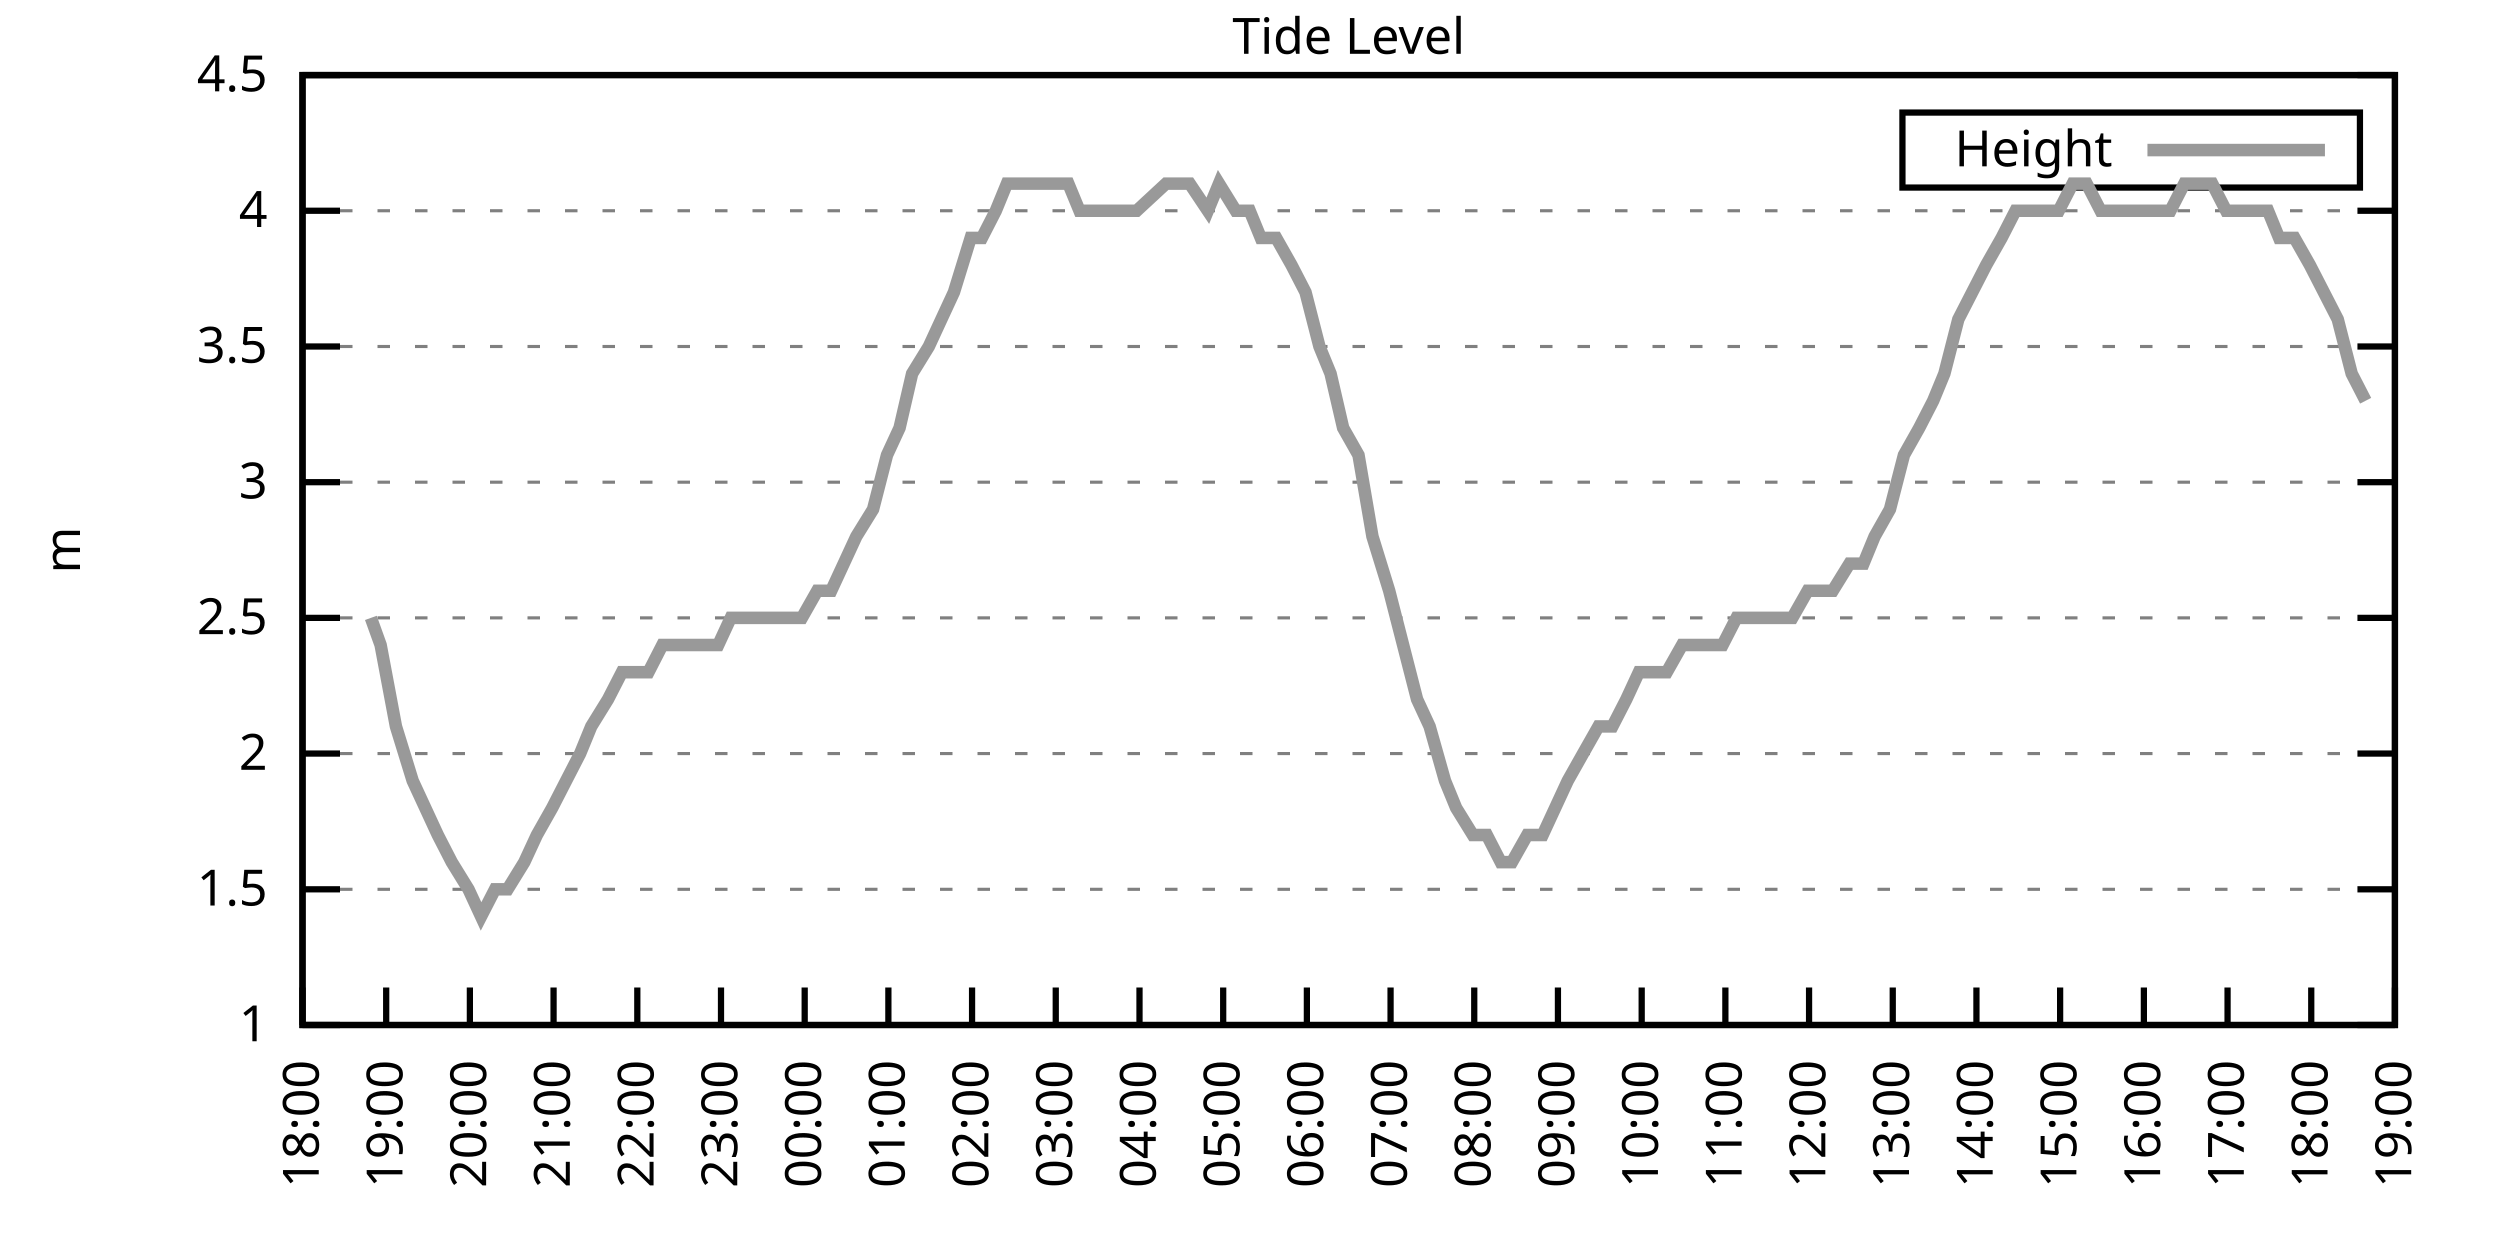
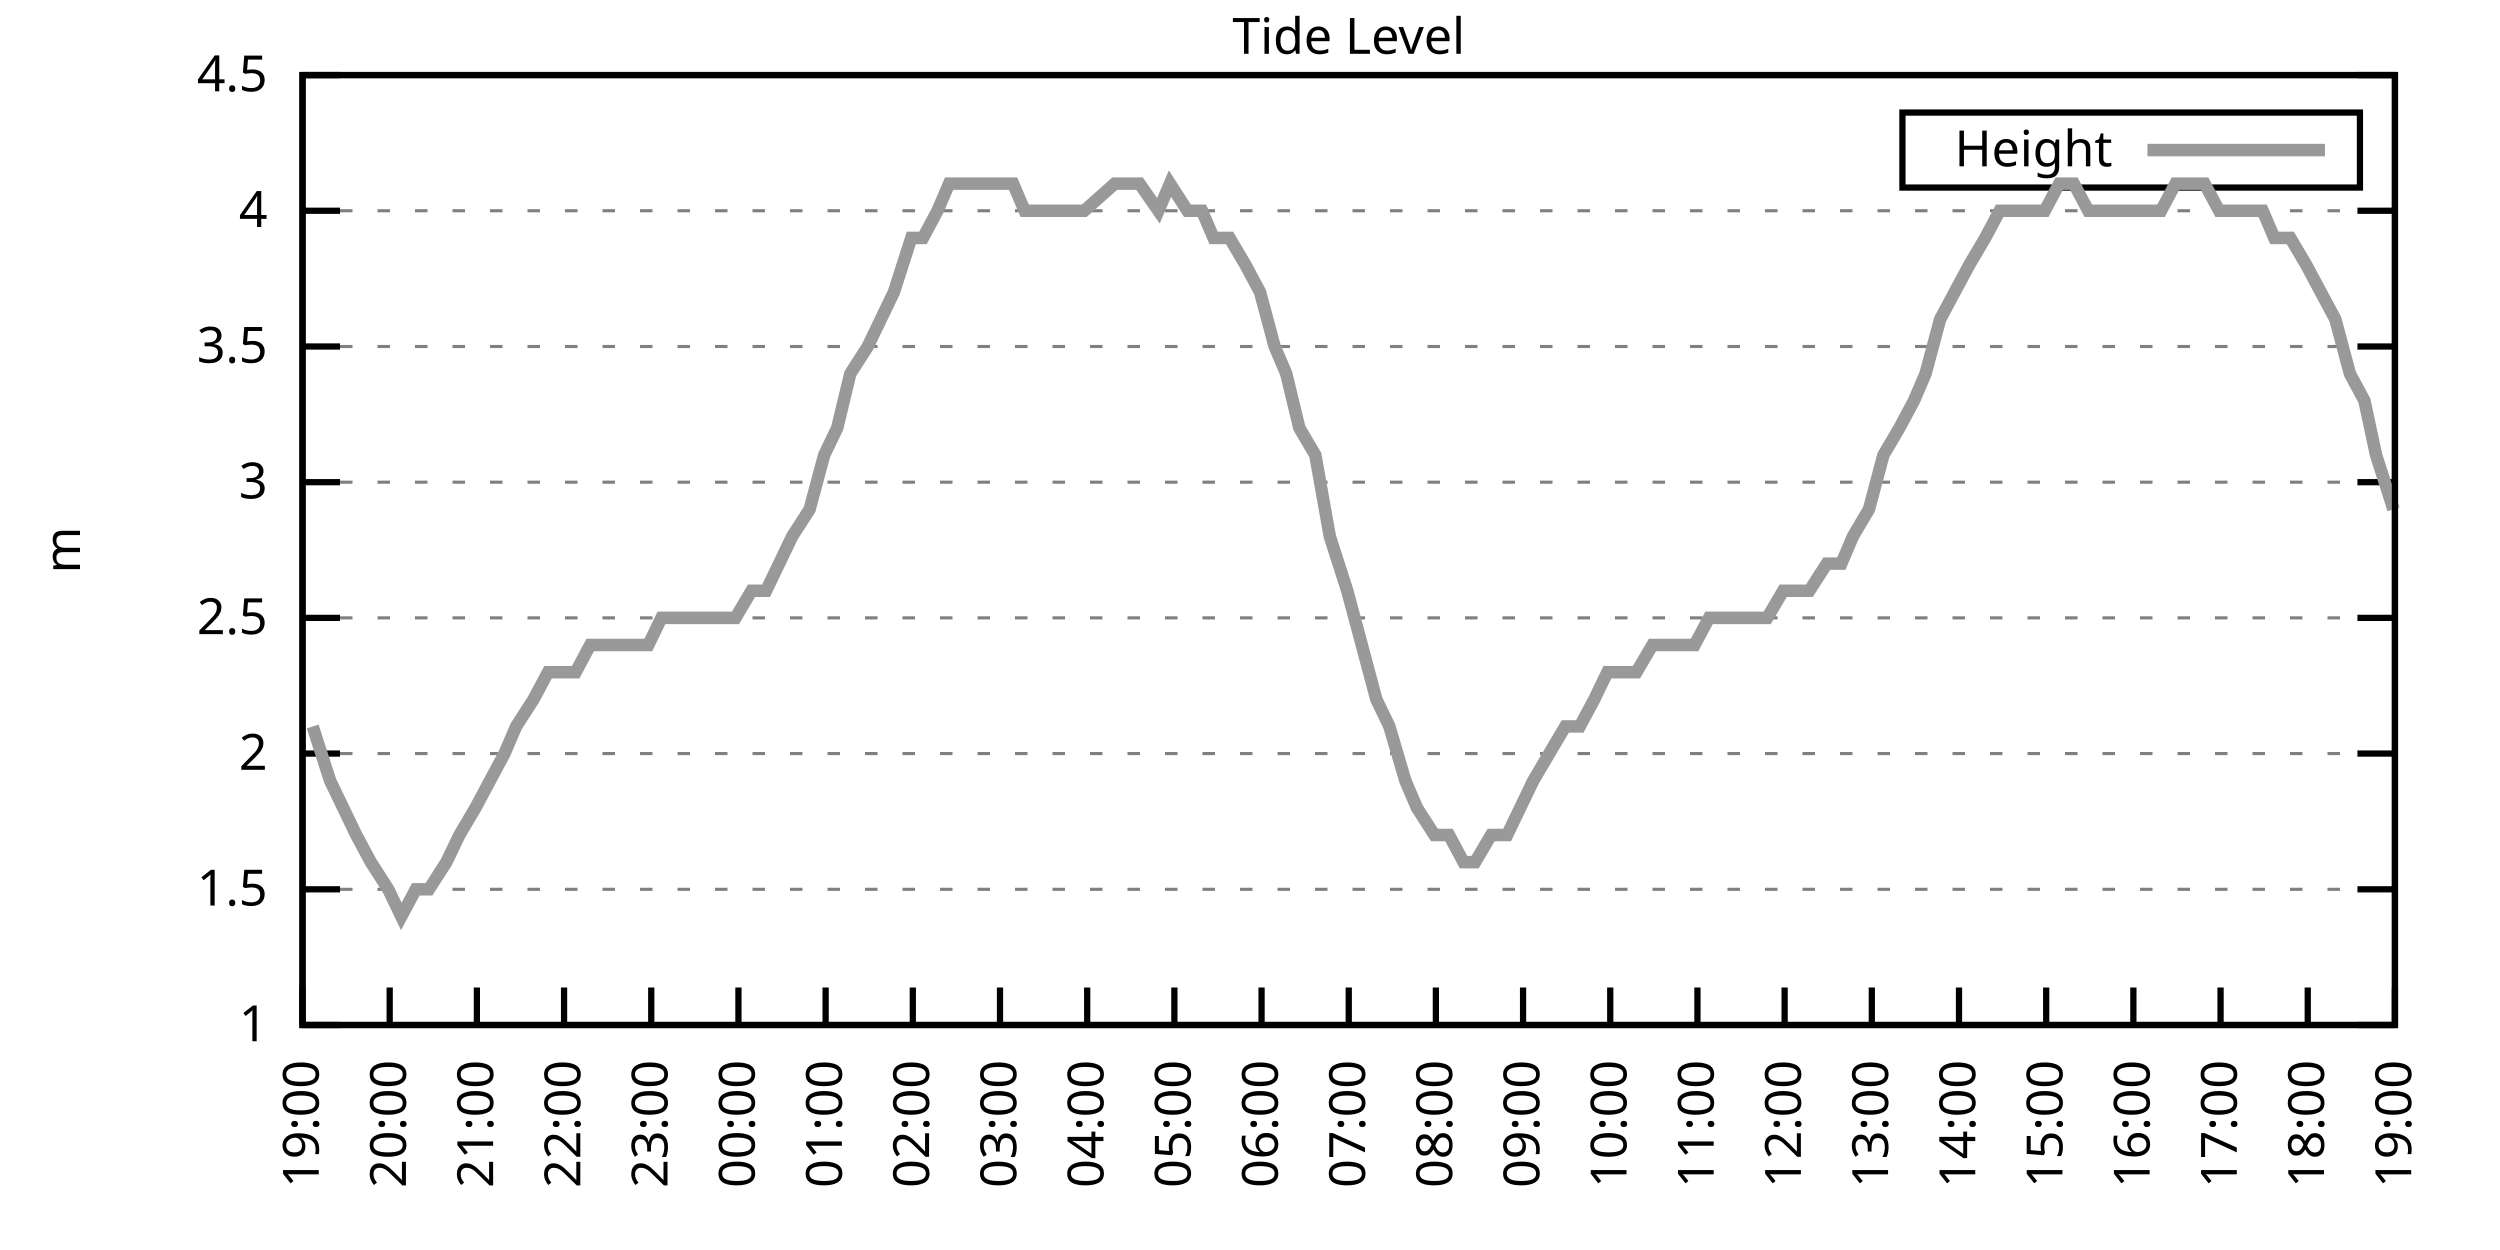
<svg xmlns="http://www.w3.org/2000/svg" xmlns:xlink="http://www.w3.org/1999/xlink" width="400" height="200" viewBox="0 0 400 200">
  <g id="gnuplot_canvas">
    <rect x="0" y="0" width="400" height="200" fill="none" />
    <defs>
      <circle id="gpDot" r="0.5" stroke-width="0.5" stroke="currentColor" />
      <path id="gpPt0" stroke-width="0.333" stroke="currentColor" d="M-1,0 h2 M0,-1 v2" />
      <path id="gpPt1" stroke-width="0.333" stroke="currentColor" d="M-1,-1 L1,1 M1,-1 L-1,1" />
      <path id="gpPt2" stroke-width="0.333" stroke="currentColor" d="M-1,0 L1,0 M0,-1 L0,1 M-1,-1 L1,1 M-1,1 L1,-1" />
      <rect id="gpPt3" stroke-width="0.333" stroke="currentColor" x="-1" y="-1" width="2" height="2" />
      <rect id="gpPt4" stroke-width="0.333" stroke="currentColor" fill="currentColor" x="-1" y="-1" width="2" height="2" />
      <circle id="gpPt5" stroke-width="0.333" stroke="currentColor" cx="0" cy="0" r="1" />
      <use xlink:href="#gpPt5" id="gpPt6" fill="currentColor" stroke="none" />
      <path id="gpPt7" stroke-width="0.333" stroke="currentColor" d="M0,-1.33 L-1.33,0.67 L1.33,0.67 z" />
      <use xlink:href="#gpPt7" id="gpPt8" fill="currentColor" stroke="none" />
      <use xlink:href="#gpPt7" id="gpPt9" stroke="currentColor" transform="rotate(180)" />
      <use xlink:href="#gpPt9" id="gpPt10" fill="currentColor" stroke="none" />
      <use xlink:href="#gpPt3" id="gpPt11" stroke="currentColor" transform="rotate(45)" />
      <use xlink:href="#gpPt11" id="gpPt12" fill="currentColor" stroke="none" />
      <path id="gpPt13" stroke-width="0.333" stroke="currentColor" d="M0,1.330 L1.265,0.411 L0.782,-1.067 L-0.782,-1.076 L-1.265,0.411 z" />
      <use xlink:href="#gpPt13" id="gpPt14" fill="currentColor" stroke="none" />
      <filter id="textbox" filterUnits="objectBoundingBox" x="0" y="0" height="1" width="1">
        <feFlood flood-color="white" flood-opacity="1" result="bgnd" />
        <feComposite in="SourceGraphic" in2="bgnd" operator="atop" />
      </filter>
      <filter id="greybox" filterUnits="objectBoundingBox" x="0" y="0" height="1" width="1">
        <feFlood flood-color="lightgrey" flood-opacity="1" result="grey" />
        <feComposite in="SourceGraphic" in2="grey" operator="atop" />
      </filter>
    </defs>
    <g fill="none" color="white" stroke="currentColor" stroke-width="1.00" stroke-linecap="butt" stroke-linejoin="miter">
</g>
    <g fill="none" color="black" stroke="currentColor" stroke-width="1.00" stroke-linecap="butt" stroke-linejoin="miter">
      <g stroke="none" shape-rendering="crispEdges">
        <polygon fill="rgb(255, 255, 255)" points="48.40,164.00 383.18,164.00 383.18,12.02 48.40,12.02 " />
      </g>
    </g>
    <g fill="none" color="black" stroke="currentColor" stroke-width="1.00" stroke-linecap="butt" stroke-linejoin="miter">
</g>
    <g fill="none" color="black" stroke="black" stroke-width="0.50" stroke-linecap="butt" stroke-linejoin="miter">
</g>
    <g fill="none" color="gray" stroke="currentColor" stroke-width="0.50" stroke-linecap="butt" stroke-linejoin="miter">
      <path stroke="gray" stroke-dasharray="2,4" class="gridline" d="M48.40,164.00 L383.19,164.00  " />
    </g>
    <g fill="none" color="gray" stroke="gray" stroke-width="1.00" stroke-linecap="butt" stroke-linejoin="miter">
</g>
    <g fill="none" color="black" stroke="currentColor" stroke-width="1.00" stroke-linecap="butt" stroke-linejoin="miter">
      <path stroke="black" d="M48.40,164.00 L54.40,164.00 M383.19,164.00 L377.19,164.00  " />
      <g transform="translate(42.80,166.60)" stroke="none" fill="black" font-family="Sans" font-size="8.00" text-anchor="end">
        <text>
          <tspan font-family="Sans"> 1</tspan>
        </text>
      </g>
    </g>
    <g fill="none" color="black" stroke="currentColor" stroke-width="1.00" stroke-linecap="butt" stroke-linejoin="miter">
</g>
    <g fill="none" color="black" stroke="black" stroke-width="0.50" stroke-linecap="butt" stroke-linejoin="miter">
</g>
    <g fill="none" color="gray" stroke="currentColor" stroke-width="0.50" stroke-linecap="butt" stroke-linejoin="miter">
      <path stroke="gray" stroke-dasharray="2,4" class="gridline" d="M48.40,142.29 L383.19,142.29  " />
    </g>
    <g fill="none" color="gray" stroke="gray" stroke-width="1.00" stroke-linecap="butt" stroke-linejoin="miter">
</g>
    <g fill="none" color="black" stroke="currentColor" stroke-width="1.00" stroke-linecap="butt" stroke-linejoin="miter">
      <path stroke="black" d="M48.40,142.29 L54.40,142.29 M383.19,142.29 L377.19,142.29  " />
      <g transform="translate(42.80,144.89)" stroke="none" fill="black" font-family="Sans" font-size="8.00" text-anchor="end">
        <text>
          <tspan font-family="Sans"> 1.5</tspan>
        </text>
      </g>
    </g>
    <g fill="none" color="black" stroke="currentColor" stroke-width="1.00" stroke-linecap="butt" stroke-linejoin="miter">
</g>
    <g fill="none" color="black" stroke="black" stroke-width="0.50" stroke-linecap="butt" stroke-linejoin="miter">
</g>
    <g fill="none" color="gray" stroke="currentColor" stroke-width="0.50" stroke-linecap="butt" stroke-linejoin="miter">
      <path stroke="gray" stroke-dasharray="2,4" class="gridline" d="M48.40,120.57 L383.19,120.57  " />
    </g>
    <g fill="none" color="gray" stroke="gray" stroke-width="1.00" stroke-linecap="butt" stroke-linejoin="miter">
</g>
    <g fill="none" color="black" stroke="currentColor" stroke-width="1.00" stroke-linecap="butt" stroke-linejoin="miter">
      <path stroke="black" d="M48.40,120.57 L54.40,120.57 M383.19,120.57 L377.19,120.57  " />
      <g transform="translate(42.80,123.17)" stroke="none" fill="black" font-family="Sans" font-size="8.00" text-anchor="end">
        <text>
          <tspan font-family="Sans"> 2</tspan>
        </text>
      </g>
    </g>
    <g fill="none" color="black" stroke="currentColor" stroke-width="1.00" stroke-linecap="butt" stroke-linejoin="miter">
</g>
    <g fill="none" color="black" stroke="black" stroke-width="0.50" stroke-linecap="butt" stroke-linejoin="miter">
</g>
    <g fill="none" color="gray" stroke="currentColor" stroke-width="0.50" stroke-linecap="butt" stroke-linejoin="miter">
      <path stroke="gray" stroke-dasharray="2,4" class="gridline" d="M48.40,98.86 L383.19,98.86  " />
    </g>
    <g fill="none" color="gray" stroke="gray" stroke-width="1.00" stroke-linecap="butt" stroke-linejoin="miter">
</g>
    <g fill="none" color="black" stroke="currentColor" stroke-width="1.00" stroke-linecap="butt" stroke-linejoin="miter">
      <path stroke="black" d="M48.40,98.86 L54.40,98.86 M383.19,98.86 L377.19,98.86  " />
      <g transform="translate(42.80,101.46)" stroke="none" fill="black" font-family="Sans" font-size="8.00" text-anchor="end">
        <text>
          <tspan font-family="Sans"> 2.5</tspan>
        </text>
      </g>
    </g>
    <g fill="none" color="black" stroke="currentColor" stroke-width="1.00" stroke-linecap="butt" stroke-linejoin="miter">
</g>
    <g fill="none" color="black" stroke="black" stroke-width="0.50" stroke-linecap="butt" stroke-linejoin="miter">
</g>
    <g fill="none" color="gray" stroke="currentColor" stroke-width="0.50" stroke-linecap="butt" stroke-linejoin="miter">
      <path stroke="gray" stroke-dasharray="2,4" class="gridline" d="M48.40,77.15 L383.19,77.15  " />
    </g>
    <g fill="none" color="gray" stroke="gray" stroke-width="1.00" stroke-linecap="butt" stroke-linejoin="miter">
</g>
    <g fill="none" color="black" stroke="currentColor" stroke-width="1.00" stroke-linecap="butt" stroke-linejoin="miter">
      <path stroke="black" d="M48.40,77.15 L54.40,77.15 M383.19,77.15 L377.19,77.15  " />
      <g transform="translate(42.80,79.75)" stroke="none" fill="black" font-family="Sans" font-size="8.00" text-anchor="end">
        <text>
          <tspan font-family="Sans"> 3</tspan>
        </text>
      </g>
    </g>
    <g fill="none" color="black" stroke="currentColor" stroke-width="1.00" stroke-linecap="butt" stroke-linejoin="miter">
</g>
    <g fill="none" color="black" stroke="black" stroke-width="0.50" stroke-linecap="butt" stroke-linejoin="miter">
</g>
    <g fill="none" color="gray" stroke="currentColor" stroke-width="0.50" stroke-linecap="butt" stroke-linejoin="miter">
      <path stroke="gray" stroke-dasharray="2,4" class="gridline" d="M48.40,55.44 L383.19,55.44  " />
    </g>
    <g fill="none" color="gray" stroke="gray" stroke-width="1.00" stroke-linecap="butt" stroke-linejoin="miter">
</g>
    <g fill="none" color="black" stroke="currentColor" stroke-width="1.00" stroke-linecap="butt" stroke-linejoin="miter">
      <path stroke="black" d="M48.40,55.44 L54.40,55.44 M383.19,55.44 L377.19,55.44  " />
      <g transform="translate(42.80,58.04)" stroke="none" fill="black" font-family="Sans" font-size="8.00" text-anchor="end">
        <text>
          <tspan font-family="Sans"> 3.5</tspan>
        </text>
      </g>
    </g>
    <g fill="none" color="black" stroke="currentColor" stroke-width="1.00" stroke-linecap="butt" stroke-linejoin="miter">
</g>
    <g fill="none" color="black" stroke="black" stroke-width="0.50" stroke-linecap="butt" stroke-linejoin="miter">
</g>
    <g fill="none" color="gray" stroke="currentColor" stroke-width="0.50" stroke-linecap="butt" stroke-linejoin="miter">
      <path stroke="gray" stroke-dasharray="2,4" class="gridline" d="M48.40,33.72 L383.19,33.72  " />
    </g>
    <g fill="none" color="gray" stroke="gray" stroke-width="1.00" stroke-linecap="butt" stroke-linejoin="miter">
</g>
    <g fill="none" color="black" stroke="currentColor" stroke-width="1.00" stroke-linecap="butt" stroke-linejoin="miter">
      <path stroke="black" d="M48.40,33.72 L54.40,33.72 M383.19,33.72 L377.19,33.72  " />
      <g transform="translate(42.80,36.32)" stroke="none" fill="black" font-family="Sans" font-size="8.00" text-anchor="end">
        <text>
          <tspan font-family="Sans"> 4</tspan>
        </text>
      </g>
    </g>
    <g fill="none" color="black" stroke="currentColor" stroke-width="1.00" stroke-linecap="butt" stroke-linejoin="miter">
</g>
    <g fill="none" color="black" stroke="black" stroke-width="0.50" stroke-linecap="butt" stroke-linejoin="miter">
</g>
    <g fill="none" color="gray" stroke="currentColor" stroke-width="0.50" stroke-linecap="butt" stroke-linejoin="miter">
      <path stroke="gray" stroke-dasharray="2,4" class="gridline" d="M48.40,12.01 L383.19,12.01  " />
    </g>
    <g fill="none" color="gray" stroke="gray" stroke-width="1.00" stroke-linecap="butt" stroke-linejoin="miter">
</g>
    <g fill="none" color="black" stroke="currentColor" stroke-width="1.00" stroke-linecap="butt" stroke-linejoin="miter">
      <path stroke="black" d="M48.40,12.01 L54.40,12.01 M383.19,12.01 L377.19,12.01  " />
      <g transform="translate(42.80,14.61)" stroke="none" fill="black" font-family="Sans" font-size="8.00" text-anchor="end">
        <text>
          <tspan font-family="Sans"> 4.5</tspan>
        </text>
      </g>
    </g>
    <g fill="none" color="black" stroke="currentColor" stroke-width="1.00" stroke-linecap="butt" stroke-linejoin="miter">
      <path stroke="black" d="M48.40,164.00 L48.40,158.00  " />
      <g transform="translate(51.00,169.60) rotate(270.00)" stroke="none" fill="black" font-family="Sans" font-size="8.00" text-anchor="end">
        <text>
-           <tspan font-family="Sans">18:00</tspan>
-         </text>
-       </g>
-     </g>
-     <g fill="none" color="black" stroke="currentColor" stroke-width="1.00" stroke-linecap="butt" stroke-linejoin="miter">
-       <path stroke="black" d="M61.79,164.00 L61.79,158.00  " />
-       <g transform="translate(64.39,169.60) rotate(270.00)" stroke="none" fill="black" font-family="Sans" font-size="8.00" text-anchor="end">
-         <text>
          <tspan font-family="Sans">19:00</tspan>
        </text>
      </g>
    </g>
    <g fill="none" color="black" stroke="currentColor" stroke-width="1.00" stroke-linecap="butt" stroke-linejoin="miter">
-       <path stroke="black" d="M75.18,164.00 L75.18,158.00  " />
-       <g transform="translate(77.78,169.60) rotate(270.00)" stroke="none" fill="black" font-family="Sans" font-size="8.00" text-anchor="end">
+       <path stroke="black" d="M62.35,164.00 L62.35,158.00  " />
+       <g transform="translate(64.95,169.60) rotate(270.00)" stroke="none" fill="black" font-family="Sans" font-size="8.00" text-anchor="end">
        <text>
          <tspan font-family="Sans">20:00</tspan>
        </text>
      </g>
    </g>
    <g fill="none" color="black" stroke="currentColor" stroke-width="1.00" stroke-linecap="butt" stroke-linejoin="miter">
-       <path stroke="black" d="M88.57,164.00 L88.57,158.00  " />
-       <g transform="translate(91.17,169.60) rotate(270.00)" stroke="none" fill="black" font-family="Sans" font-size="8.00" text-anchor="end">
+       <path stroke="black" d="M76.30,164.00 L76.30,158.00  " />
+       <g transform="translate(78.90,169.60) rotate(270.00)" stroke="none" fill="black" font-family="Sans" font-size="8.00" text-anchor="end">
        <text>
          <tspan font-family="Sans">21:00</tspan>
        </text>
      </g>
    </g>
    <g fill="none" color="black" stroke="currentColor" stroke-width="1.00" stroke-linecap="butt" stroke-linejoin="miter">
-       <path stroke="black" d="M101.97,164.00 L101.97,158.00  " />
-       <g transform="translate(104.57,169.60) rotate(270.00)" stroke="none" fill="black" font-family="Sans" font-size="8.00" text-anchor="end">
+       <path stroke="black" d="M90.25,164.00 L90.25,158.00  " />
+       <g transform="translate(92.85,169.60) rotate(270.00)" stroke="none" fill="black" font-family="Sans" font-size="8.00" text-anchor="end">
        <text>
          <tspan font-family="Sans">22:00</tspan>
        </text>
      </g>
    </g>
    <g fill="none" color="black" stroke="currentColor" stroke-width="1.00" stroke-linecap="butt" stroke-linejoin="miter">
-       <path stroke="black" d="M115.36,164.00 L115.36,158.00  " />
-       <g transform="translate(117.96,169.60) rotate(270.00)" stroke="none" fill="black" font-family="Sans" font-size="8.00" text-anchor="end">
+       <path stroke="black" d="M104.20,164.00 L104.20,158.00  " />
+       <g transform="translate(106.80,169.60) rotate(270.00)" stroke="none" fill="black" font-family="Sans" font-size="8.00" text-anchor="end">
        <text>
          <tspan font-family="Sans">23:00</tspan>
        </text>
      </g>
    </g>
    <g fill="none" color="black" stroke="currentColor" stroke-width="1.00" stroke-linecap="butt" stroke-linejoin="miter">
-       <path stroke="black" d="M128.75,164.00 L128.75,158.00  " />
-       <g transform="translate(131.35,169.60) rotate(270.00)" stroke="none" fill="black" font-family="Sans" font-size="8.00" text-anchor="end">
+       <path stroke="black" d="M118.15,164.00 L118.15,158.00  " />
+       <g transform="translate(120.75,169.60) rotate(270.00)" stroke="none" fill="black" font-family="Sans" font-size="8.00" text-anchor="end">
        <text>
          <tspan font-family="Sans">00:00</tspan>
        </text>
      </g>
    </g>
    <g fill="none" color="black" stroke="currentColor" stroke-width="1.00" stroke-linecap="butt" stroke-linejoin="miter">
-       <path stroke="black" d="M142.14,164.00 L142.14,158.00  " />
-       <g transform="translate(144.74,169.60) rotate(270.00)" stroke="none" fill="black" font-family="Sans" font-size="8.00" text-anchor="end">
+       <path stroke="black" d="M132.10,164.00 L132.10,158.00  " />
+       <g transform="translate(134.70,169.60) rotate(270.00)" stroke="none" fill="black" font-family="Sans" font-size="8.00" text-anchor="end">
        <text>
          <tspan font-family="Sans">01:00</tspan>
        </text>
      </g>
    </g>
    <g fill="none" color="black" stroke="currentColor" stroke-width="1.00" stroke-linecap="butt" stroke-linejoin="miter">
-       <path stroke="black" d="M155.53,164.00 L155.53,158.00  " />
-       <g transform="translate(158.13,169.60) rotate(270.00)" stroke="none" fill="black" font-family="Sans" font-size="8.00" text-anchor="end">
+       <path stroke="black" d="M146.05,164.00 L146.05,158.00  " />
+       <g transform="translate(148.65,169.60) rotate(270.00)" stroke="none" fill="black" font-family="Sans" font-size="8.00" text-anchor="end">
        <text>
          <tspan font-family="Sans">02:00</tspan>
        </text>
      </g>
    </g>
    <g fill="none" color="black" stroke="currentColor" stroke-width="1.00" stroke-linecap="butt" stroke-linejoin="miter">
-       <path stroke="black" d="M168.92,164.00 L168.92,158.00  " />
-       <g transform="translate(171.52,169.60) rotate(270.00)" stroke="none" fill="black" font-family="Sans" font-size="8.00" text-anchor="end">
+       <path stroke="black" d="M160.00,164.00 L160.00,158.00  " />
+       <g transform="translate(162.60,169.60) rotate(270.00)" stroke="none" fill="black" font-family="Sans" font-size="8.00" text-anchor="end">
        <text>
          <tspan font-family="Sans">03:00</tspan>
        </text>
      </g>
    </g>
    <g fill="none" color="black" stroke="currentColor" stroke-width="1.00" stroke-linecap="butt" stroke-linejoin="miter">
-       <path stroke="black" d="M182.32,164.00 L182.32,158.00  " />
-       <g transform="translate(184.92,169.60) rotate(270.00)" stroke="none" fill="black" font-family="Sans" font-size="8.00" text-anchor="end">
+       <path stroke="black" d="M173.95,164.00 L173.95,158.00  " />
+       <g transform="translate(176.55,169.60) rotate(270.00)" stroke="none" fill="black" font-family="Sans" font-size="8.00" text-anchor="end">
        <text>
          <tspan font-family="Sans">04:00</tspan>
        </text>
      </g>
    </g>
    <g fill="none" color="black" stroke="currentColor" stroke-width="1.00" stroke-linecap="butt" stroke-linejoin="miter">
-       <path stroke="black" d="M195.71,164.00 L195.71,158.00  " />
-       <g transform="translate(198.31,169.60) rotate(270.00)" stroke="none" fill="black" font-family="Sans" font-size="8.00" text-anchor="end">
+       <path stroke="black" d="M187.90,164.00 L187.90,158.00  " />
+       <g transform="translate(190.50,169.60) rotate(270.00)" stroke="none" fill="black" font-family="Sans" font-size="8.00" text-anchor="end">
        <text>
          <tspan font-family="Sans">05:00</tspan>
        </text>
      </g>
    </g>
    <g fill="none" color="black" stroke="currentColor" stroke-width="1.00" stroke-linecap="butt" stroke-linejoin="miter">
-       <path stroke="black" d="M209.10,164.00 L209.10,158.00  " />
-       <g transform="translate(211.70,169.60) rotate(270.00)" stroke="none" fill="black" font-family="Sans" font-size="8.00" text-anchor="end">
+       <path stroke="black" d="M201.85,164.00 L201.85,158.00  " />
+       <g transform="translate(204.45,169.60) rotate(270.00)" stroke="none" fill="black" font-family="Sans" font-size="8.00" text-anchor="end">
        <text>
          <tspan font-family="Sans">06:00</tspan>
        </text>
      </g>
    </g>
    <g fill="none" color="black" stroke="currentColor" stroke-width="1.00" stroke-linecap="butt" stroke-linejoin="miter">
-       <path stroke="black" d="M222.49,164.00 L222.49,158.00  " />
-       <g transform="translate(225.09,169.60) rotate(270.00)" stroke="none" fill="black" font-family="Sans" font-size="8.00" text-anchor="end">
+       <path stroke="black" d="M215.80,164.00 L215.80,158.00  " />
+       <g transform="translate(218.40,169.60) rotate(270.00)" stroke="none" fill="black" font-family="Sans" font-size="8.00" text-anchor="end">
        <text>
          <tspan font-family="Sans">07:00</tspan>
        </text>
      </g>
    </g>
    <g fill="none" color="black" stroke="currentColor" stroke-width="1.00" stroke-linecap="butt" stroke-linejoin="miter">
-       <path stroke="black" d="M235.88,164.00 L235.88,158.00  " />
-       <g transform="translate(238.48,169.60) rotate(270.00)" stroke="none" fill="black" font-family="Sans" font-size="8.00" text-anchor="end">
+       <path stroke="black" d="M229.74,164.00 L229.74,158.00  " />
+       <g transform="translate(232.34,169.60) rotate(270.00)" stroke="none" fill="black" font-family="Sans" font-size="8.00" text-anchor="end">
        <text>
          <tspan font-family="Sans">08:00</tspan>
        </text>
      </g>
    </g>
    <g fill="none" color="black" stroke="currentColor" stroke-width="1.00" stroke-linecap="butt" stroke-linejoin="miter">
-       <path stroke="black" d="M249.27,164.00 L249.27,158.00  " />
-       <g transform="translate(251.87,169.60) rotate(270.00)" stroke="none" fill="black" font-family="Sans" font-size="8.00" text-anchor="end">
+       <path stroke="black" d="M243.69,164.00 L243.69,158.00  " />
+       <g transform="translate(246.29,169.60) rotate(270.00)" stroke="none" fill="black" font-family="Sans" font-size="8.00" text-anchor="end">
        <text>
          <tspan font-family="Sans">09:00</tspan>
        </text>
      </g>
    </g>
    <g fill="none" color="black" stroke="currentColor" stroke-width="1.00" stroke-linecap="butt" stroke-linejoin="miter">
-       <path stroke="black" d="M262.67,164.00 L262.67,158.00  " />
-       <g transform="translate(265.27,169.60) rotate(270.00)" stroke="none" fill="black" font-family="Sans" font-size="8.00" text-anchor="end">
+       <path stroke="black" d="M257.64,164.00 L257.64,158.00  " />
+       <g transform="translate(260.24,169.60) rotate(270.00)" stroke="none" fill="black" font-family="Sans" font-size="8.00" text-anchor="end">
        <text>
          <tspan font-family="Sans">10:00</tspan>
        </text>
      </g>
    </g>
    <g fill="none" color="black" stroke="currentColor" stroke-width="1.00" stroke-linecap="butt" stroke-linejoin="miter">
-       <path stroke="black" d="M276.06,164.00 L276.06,158.00  " />
-       <g transform="translate(278.66,169.60) rotate(270.00)" stroke="none" fill="black" font-family="Sans" font-size="8.00" text-anchor="end">
+       <path stroke="black" d="M271.59,164.00 L271.59,158.00  " />
+       <g transform="translate(274.19,169.60) rotate(270.00)" stroke="none" fill="black" font-family="Sans" font-size="8.00" text-anchor="end">
        <text>
          <tspan font-family="Sans">11:00</tspan>
        </text>
      </g>
    </g>
    <g fill="none" color="black" stroke="currentColor" stroke-width="1.00" stroke-linecap="butt" stroke-linejoin="miter">
-       <path stroke="black" d="M289.45,164.00 L289.45,158.00  " />
-       <g transform="translate(292.05,169.60) rotate(270.00)" stroke="none" fill="black" font-family="Sans" font-size="8.00" text-anchor="end">
+       <path stroke="black" d="M285.54,164.00 L285.54,158.00  " />
+       <g transform="translate(288.14,169.60) rotate(270.00)" stroke="none" fill="black" font-family="Sans" font-size="8.00" text-anchor="end">
        <text>
          <tspan font-family="Sans">12:00</tspan>
        </text>
      </g>
    </g>
    <g fill="none" color="black" stroke="currentColor" stroke-width="1.00" stroke-linecap="butt" stroke-linejoin="miter">
-       <path stroke="black" d="M302.84,164.00 L302.84,158.00  " />
-       <g transform="translate(305.44,169.60) rotate(270.00)" stroke="none" fill="black" font-family="Sans" font-size="8.00" text-anchor="end">
+       <path stroke="black" d="M299.49,164.00 L299.49,158.00  " />
+       <g transform="translate(302.09,169.60) rotate(270.00)" stroke="none" fill="black" font-family="Sans" font-size="8.00" text-anchor="end">
        <text>
          <tspan font-family="Sans">13:00</tspan>
        </text>
      </g>
    </g>
    <g fill="none" color="black" stroke="currentColor" stroke-width="1.00" stroke-linecap="butt" stroke-linejoin="miter">
-       <path stroke="black" d="M316.23,164.00 L316.23,158.00  " />
-       <g transform="translate(318.83,169.60) rotate(270.00)" stroke="none" fill="black" font-family="Sans" font-size="8.00" text-anchor="end">
+       <path stroke="black" d="M313.44,164.00 L313.44,158.00  " />
+       <g transform="translate(316.04,169.60) rotate(270.00)" stroke="none" fill="black" font-family="Sans" font-size="8.00" text-anchor="end">
        <text>
          <tspan font-family="Sans">14:00</tspan>
        </text>
      </g>
    </g>
    <g fill="none" color="black" stroke="currentColor" stroke-width="1.00" stroke-linecap="butt" stroke-linejoin="miter">
-       <path stroke="black" d="M329.62,164.00 L329.62,158.00  " />
-       <g transform="translate(332.22,169.60) rotate(270.00)" stroke="none" fill="black" font-family="Sans" font-size="8.00" text-anchor="end">
+       <path stroke="black" d="M327.39,164.00 L327.39,158.00  " />
+       <g transform="translate(329.99,169.60) rotate(270.00)" stroke="none" fill="black" font-family="Sans" font-size="8.00" text-anchor="end">
        <text>
          <tspan font-family="Sans">15:00</tspan>
        </text>
      </g>
    </g>
    <g fill="none" color="black" stroke="currentColor" stroke-width="1.00" stroke-linecap="butt" stroke-linejoin="miter">
-       <path stroke="black" d="M343.02,164.00 L343.02,158.00  " />
-       <g transform="translate(345.62,169.60) rotate(270.00)" stroke="none" fill="black" font-family="Sans" font-size="8.00" text-anchor="end">
+       <path stroke="black" d="M341.34,164.00 L341.34,158.00  " />
+       <g transform="translate(343.94,169.60) rotate(270.00)" stroke="none" fill="black" font-family="Sans" font-size="8.00" text-anchor="end">
        <text>
          <tspan font-family="Sans">16:00</tspan>
        </text>
      </g>
    </g>
    <g fill="none" color="black" stroke="currentColor" stroke-width="1.00" stroke-linecap="butt" stroke-linejoin="miter">
-       <path stroke="black" d="M356.41,164.00 L356.41,158.00  " />
-       <g transform="translate(359.01,169.60) rotate(270.00)" stroke="none" fill="black" font-family="Sans" font-size="8.00" text-anchor="end">
+       <path stroke="black" d="M355.29,164.00 L355.29,158.00  " />
+       <g transform="translate(357.89,169.60) rotate(270.00)" stroke="none" fill="black" font-family="Sans" font-size="8.00" text-anchor="end">
        <text>
          <tspan font-family="Sans">17:00</tspan>
        </text>
      </g>
    </g>
    <g fill="none" color="black" stroke="currentColor" stroke-width="1.00" stroke-linecap="butt" stroke-linejoin="miter">
-       <path stroke="black" d="M369.80,164.00 L369.80,158.00  " />
-       <g transform="translate(372.40,169.60) rotate(270.00)" stroke="none" fill="black" font-family="Sans" font-size="8.00" text-anchor="end">
+       <path stroke="black" d="M369.24,164.00 L369.24,158.00  " />
+       <g transform="translate(371.84,169.60) rotate(270.00)" stroke="none" fill="black" font-family="Sans" font-size="8.00" text-anchor="end">
        <text>
          <tspan font-family="Sans">18:00</tspan>
        </text>
      </g>
    </g>
    <g fill="none" color="black" stroke="currentColor" stroke-width="1.00" stroke-linecap="butt" stroke-linejoin="miter">
      <path stroke="black" d="M383.19,164.00 L383.19,158.00  " />
      <g transform="translate(385.79,169.60) rotate(270.00)" stroke="none" fill="black" font-family="Sans" font-size="8.00" text-anchor="end">
        <text>
          <tspan font-family="Sans">19:00</tspan>
        </text>
      </g>
    </g>
    <g fill="none" color="black" stroke="currentColor" stroke-width="1.00" stroke-linecap="butt" stroke-linejoin="miter">
</g>
    <g fill="none" color="black" stroke="currentColor" stroke-width="1.00" stroke-linecap="butt" stroke-linejoin="miter">
      <path stroke="black" d="M48.40,12.01 L48.40,164.00 L383.19,164.00 L383.19,12.01 L48.40,12.01 Z  " />
    </g>
    <g fill="none" color="black" stroke="currentColor" stroke-width="1.00" stroke-linecap="butt" stroke-linejoin="miter">
</g>
    <g fill="none" color="black" stroke="currentColor" stroke-width="1.00" stroke-linecap="butt" stroke-linejoin="miter">
      <path stroke="black" d="M304.39,30.01 L304.39,18.01 L377.59,18.01 L377.59,30.01 L304.39,30.01 Z  " />
    </g>
    <g id="Tide_level_plot_1">
      <g fill="none" color="white" stroke="black" stroke-width="2.00" stroke-linecap="butt" stroke-linejoin="miter">
</g>
      <g fill="none" color="black" stroke="currentColor" stroke-width="2.00" stroke-linecap="butt" stroke-linejoin="miter">
        <g transform="translate(337.99,26.61)" stroke="none" fill="black" font-family="Sans" font-size="8.00" text-anchor="end">
          <text>
            <tspan font-family="Sans">Height</tspan>
          </text>
        </g>
      </g>
      <g fill="none" color="black" stroke="currentColor" stroke-width="2.00" stroke-linecap="butt" stroke-linejoin="miter">
-         <path stroke="rgb(153, 153, 153)" d="M343.59,24.01 L371.99,24.01 M59.34,98.86 L60.90,103.20 L63.35,116.23 L66.03,124.92 L68.04,129.26 L70.05,133.60   L72.28,137.94 L74.96,142.29 L76.97,146.63 L79.20,142.29 L81.21,142.29 L83.89,137.94 L85.90,133.60 L88.35,129.26   L90.58,124.92 L92.82,120.57 L94.60,116.23 L97.28,111.89 L99.51,107.55 L101.74,107.55 L103.75,107.55 L105.98,103.20   L107.99,103.20 L110.67,103.20 L112.68,103.20 L114.91,103.20 L116.92,98.86 L119.38,98.86 L121.83,98.86 L123.84,98.86   L126.07,98.86 L128.30,98.86 L130.76,94.52 L132.99,94.52 L135.00,90.18 L137.01,85.83 L139.69,81.49 L141.92,72.81   L143.93,68.46 L145.94,59.78 L148.61,55.44 L150.62,51.09 L152.63,46.75 L155.31,38.07 L157.10,38.07 L159.33,33.72   L161.11,29.38 L164.24,29.38 L166.25,29.38 L168.03,29.38 L170.93,29.38 L172.72,33.72 L174.73,33.72 L177.63,33.72   L179.19,33.72 L181.87,33.72 L186.56,29.38 L188.57,29.38 L190.35,29.38 L193.25,33.72 L195.04,29.38 L197.72,33.72   L199.95,33.72 L201.73,38.07 L204.19,38.07 L206.64,42.41 L208.88,46.75 L211.11,55.44 L212.89,59.78 L214.90,68.46   L217.36,72.81 L219.59,85.83 L222.27,94.52 L224.50,103.20 L226.73,111.89 L228.74,116.23 L231.20,124.92 L232.98,129.26   L235.66,133.60 L237.89,133.60 L240.12,137.94 L241.91,137.94 L244.36,133.60 L246.82,133.60 L250.84,124.92 L253.29,120.57   L255.75,116.23 L257.98,116.23 L260.21,111.89 L262.22,107.55 L264.23,107.55 L266.68,107.55 L269.14,103.20 L271.37,103.20   L273.60,103.20 L275.61,103.20 L277.84,98.86 L280.30,98.86 L282.53,98.86 L284.76,98.86 L286.77,98.86 L289.23,94.52   L291.46,94.52 L293.24,94.52 L295.92,90.18 L298.15,90.18 L299.94,85.83 L302.39,81.49 L304.63,72.81 L307.08,68.46   L309.31,64.12 L311.10,59.78 L313.33,51.09 L315.56,46.75 L317.79,42.41 L320.25,38.07 L322.48,33.72 L324.71,33.72   L326.72,33.72 L329.40,33.72 L331.63,29.38 L333.86,29.38 L336.10,33.72 L338.10,33.72 L340.34,33.72 L342.57,33.72   L344.80,33.72 L347.26,33.72 L349.49,29.38 L351.72,29.38 L353.95,29.38 L356.18,33.72 L358.42,33.72 L360.65,33.72   L362.88,33.72 L364.66,38.07 L367.12,38.07 L369.58,42.41 L371.81,46.75 L374.04,51.09 L376.27,59.78 L378.50,64.12    " />
+         <path stroke="rgb(153, 153, 153)" d="M343.59,24.01 L371.99,24.01 M50.03,116.23 L52.82,124.92 L54.91,129.26 L57.00,133.60 L59.33,137.94 L62.12,142.29   L64.21,146.63 L66.53,142.29 L68.63,142.29 L71.42,137.94 L73.51,133.60 L76.07,129.26 L78.39,124.92 L80.72,120.57   L82.58,116.23 L85.37,111.89 L87.69,107.55 L90.02,107.55 L92.11,107.55 L94.43,103.20 L96.53,103.20 L99.32,103.20   L101.41,103.20 L103.73,103.20 L105.83,98.86 L108.38,98.86 L110.94,98.86 L113.03,98.86 L115.36,98.86 L117.68,98.86   L120.24,94.52 L122.57,94.52 L124.66,90.18 L126.75,85.83 L129.54,81.49 L131.87,72.81 L133.96,68.46 L136.05,59.78   L138.84,55.44 L140.93,51.09 L143.02,46.75 L145.81,38.07 L147.67,38.07 L150.00,33.72 L151.86,29.38 L155.11,29.38   L157.21,29.38 L159.07,29.38 L162.09,29.38 L163.95,33.72 L166.04,33.72 L169.06,33.72 L170.69,33.72 L173.48,33.72   L178.36,29.38 L180.46,29.38 L182.32,29.38 L185.34,33.72 L187.20,29.38 L189.99,33.72 L192.31,33.72 L194.17,38.07   L196.73,38.07 L199.29,42.41 L201.61,46.75 L203.94,55.44 L205.80,59.78 L207.89,68.46 L210.45,72.81 L212.77,85.83   L215.56,94.52 L217.89,103.20 L220.21,111.89 L222.30,116.23 L224.86,124.92 L226.72,129.26 L229.51,133.60 L231.84,133.60   L234.16,137.94 L236.02,137.94 L238.58,133.60 L241.14,133.60 L245.32,124.92 L247.88,120.57 L250.44,116.23 L252.76,116.23   L255.09,111.89 L257.18,107.55 L259.27,107.55 L261.83,107.55 L264.39,103.20 L266.71,103.20 L269.04,103.20 L271.13,103.20   L273.45,98.86 L276.01,98.86 L278.34,98.86 L280.66,98.86 L282.75,98.86 L285.31,94.52 L287.64,94.52 L289.50,94.52   L292.29,90.18 L294.61,90.18 L296.47,85.83 L299.03,81.49 L301.35,72.81 L303.91,68.46 L306.23,64.12 L308.09,59.78   L310.42,51.09 L312.74,46.75 L315.07,42.41 L317.63,38.07 L319.95,33.72 L322.28,33.72 L324.37,33.72 L327.16,33.72   L329.48,29.38 L331.81,29.38 L334.13,33.72 L336.23,33.72 L338.55,33.72 L340.88,33.72 L343.20,33.72 L345.76,33.72   L348.08,29.38 L350.41,29.38 L352.73,29.38 L355.06,33.72 L357.38,33.72 L359.71,33.72 L362.03,33.72 L363.89,38.07   L366.45,38.07 L369.01,42.41 L371.33,46.75 L373.66,51.09 L375.98,59.78 L378.31,64.12 L380.17,72.81 L382.96,81.49    " />
      </g>
    </g>
    <g fill="none" color="black" stroke="currentColor" stroke-width="2.00" stroke-linecap="butt" stroke-linejoin="miter">
</g>
    <g fill="none" color="black" stroke="black" stroke-width="1.00" stroke-linecap="butt" stroke-linejoin="miter">
</g>
    <g fill="none" color="black" stroke="currentColor" stroke-width="1.00" stroke-linecap="butt" stroke-linejoin="miter">
      <path stroke="black" d="M48.40,12.01 L48.40,164.00 L383.19,164.00 L383.19,12.01 L48.40,12.01 Z  " />
      <g transform="translate(12.80,88.01) rotate(270.00)" stroke="none" fill="black" font-family="Sans" font-size="8.00" text-anchor="middle">
        <text>
          <tspan font-family="Sans">m</tspan>
        </text>
      </g>
    </g>
    <g fill="none" color="black" stroke="currentColor" stroke-width="1.00" stroke-linecap="butt" stroke-linejoin="miter">
</g>
    <g fill="none" color="black" stroke="currentColor" stroke-width="1.00" stroke-linecap="butt" stroke-linejoin="miter">
      <g transform="translate(215.79,8.61)" stroke="none" fill="black" font-family="Sans" font-size="8.00" text-anchor="middle">
        <text>
          <tspan font-family="Sans">Tide Level</tspan>
        </text>
      </g>
    </g>
    <g fill="none" color="black" stroke="currentColor" stroke-width="1.00" stroke-linecap="butt" stroke-linejoin="miter">
</g>
  </g>
</svg>
